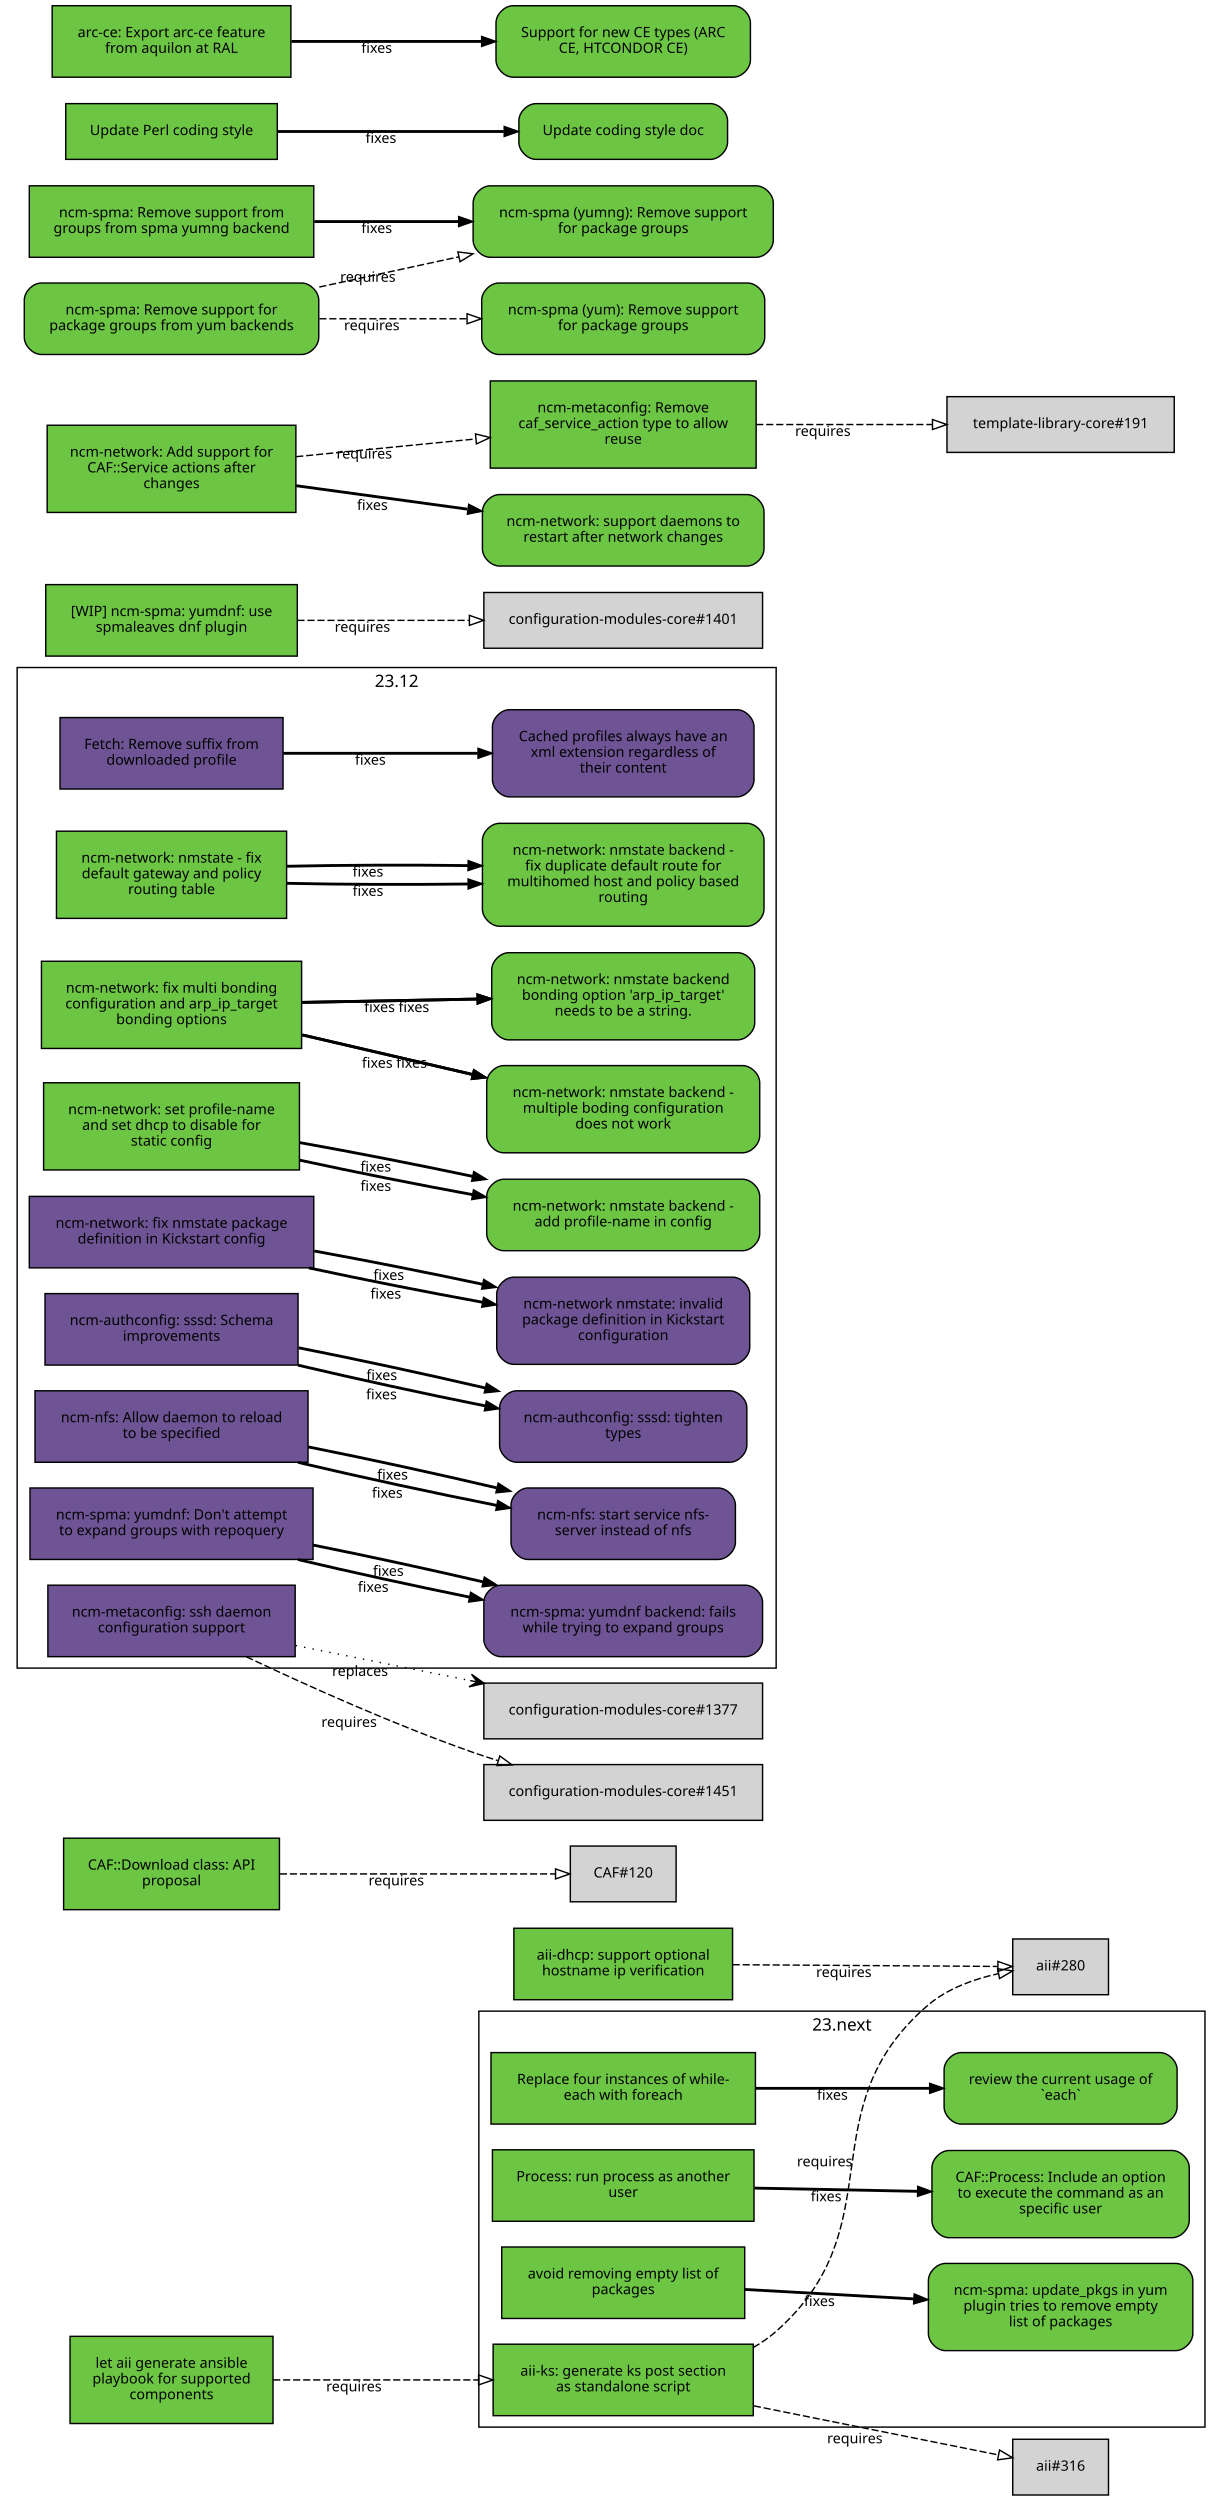
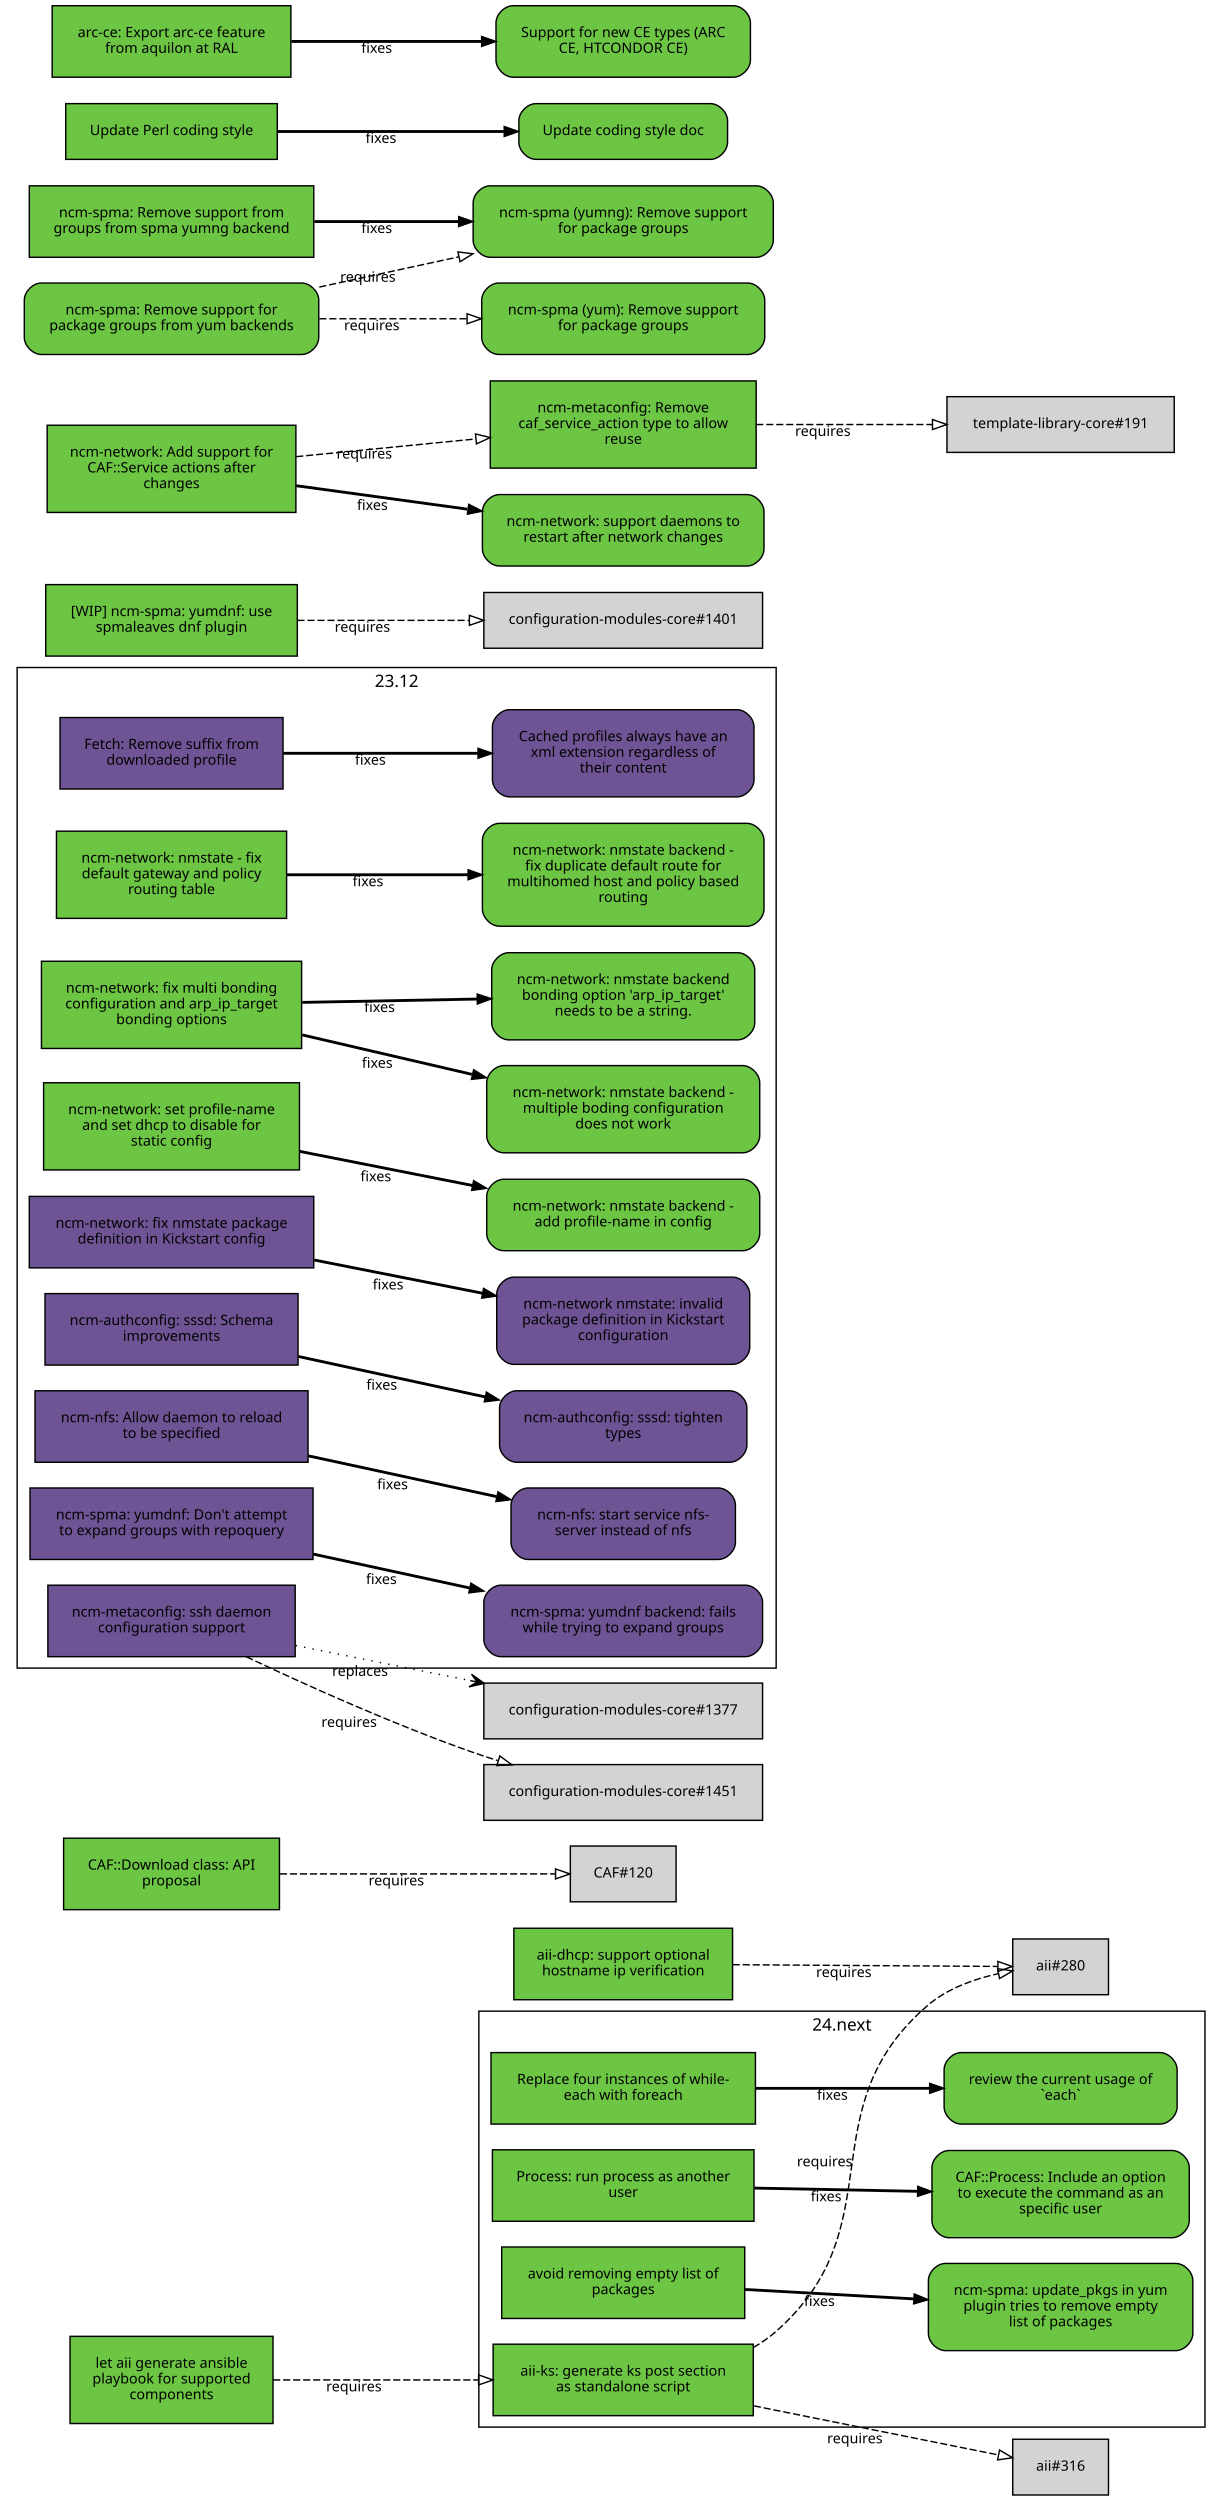
<svg xmlns="http://www.w3.org/2000/svg" xmlns:xlink="http://www.w3.org/1999/xlink" width="855pt" height="1749pt" viewBox="0.00 0.00 855.00 1749.00">
  <g id="graph0" class="graph" transform="scale(1 1) rotate(0) translate(4 1745)">
    <polygon fill="white" stroke="white" points="-4,5 -4,-1745 852,-1745 852,5 -4,5" />
    <g id="clust2" class="cluster">
+       <polygon fill="none" stroke="black" points="331,-47 331,-338 839,-338 839,-47 331,-47" />
+       <text text-anchor="middle" x="585" y="-324.4" font-family="Sans" font-size="12.00">24.next</text>
+     </g>
+     <g id="clust1" class="cluster">
      <polygon fill="none" stroke="black" points="8,-578 8,-1278 539,-1278 539,-578 8,-578" />
      <text text-anchor="middle" x="273.5" y="-1264.4" font-family="Sans" font-size="12.00">23.12</text>
-     </g>
-     <g id="clust1" class="cluster">
-       <polygon fill="none" stroke="black" points="331,-47 331,-338 839,-338 839,-47 331,-47" />
-       <text text-anchor="middle" x="585" y="-324.4" font-family="Sans" font-size="12.00">23.next</text>
    </g>
    <g id="node1" class="node">
      <g id="a_node1">
        <a xlink:href="https://github.com/quattor/aii/pull/328" xlink:title="aii#328 (pull-request)" target="_parent">
          <polygon fill="#6cc644" stroke="black" points="523,-105 341,-105 341,-55 523,-55 523,-105" />
          <text text-anchor="middle" x="432" y="-83" font-family="Sans" font-size="10.00">aii-ks: generate ks post section</text>
          <text text-anchor="middle" x="432" y="-72" font-family="Sans" font-size="10.00">as standalone script</text>
        </a>
      </g>
    </g>
    <g id="node2" class="node">
      <polygon fill="lightgrey" stroke="black" points="771.5,-388.5 704.5,-388.5 704.5,-349.5 771.5,-349.5 771.5,-388.5" />
      <text text-anchor="middle" x="738" y="-366.5" font-family="Sans" font-size="10.00">aii#280</text>
    </g>
    <g id="edge1" class="edge">
      <path fill="none" stroke="black" stroke-dasharray="5,2" d="M523.028,-102.698C528.746,-105.972 534.145,-109.716 539,-114 622.792,-187.937 560.293,-269.113 645,-342 658.688,-353.778 677.297,-360.423 694.197,-364.169" />
      <polygon fill="none" stroke="black" points="693.957,-367.688 704.44,-366.147 695.285,-360.815 693.957,-367.688" />
      <text text-anchor="middle" x="572.951" y="-229.448" font-family="Sans" font-size="10.00">requires</text>
    </g>
    <g id="node3" class="node">
      <polygon fill="lightgrey" stroke="black" points="771.5,-38.5 704.5,-38.5 704.5,0.5 771.5,0.5 771.5,-38.5" />
      <text text-anchor="middle" x="738" y="-16.5" font-family="Sans" font-size="10.00">aii#316</text>
    </g>
    <g id="edge2" class="edge">
      <path fill="none" stroke="black" stroke-dasharray="5,2" d="M523.387,-61.863C580.055,-50.492 650.477,-36.362 694.595,-27.509" />
      <polygon fill="none" stroke="black" points="695.291,-30.939 704.407,-25.54 693.914,-24.076 695.291,-30.939" />
      <text text-anchor="middle" x="594.051" y="-35.671" font-family="Sans" font-size="10.00">requires</text>
    </g>
    <g id="node4" class="node">
      <g id="a_node4">
        <a xlink:href="https://github.com/quattor/aii/pull/331" xlink:title="aii#331 (pull-request)" target="_parent">
          <polygon fill="#6cc644" stroke="black" points="187,-110.5 45,-110.5 45,-49.5 187,-49.5 187,-110.5" />
          <text text-anchor="middle" x="116" y="-88.5" font-family="Sans" font-size="10.00">let aii generate ansible</text>
          <text text-anchor="middle" x="116" y="-77.5" font-family="Sans" font-size="10.00">playbook for supported</text>
          <text text-anchor="middle" x="116" y="-66.5" font-family="Sans" font-size="10.00">components</text>
        </a>
      </g>
    </g>
    <g id="edge3" class="edge">
      <path fill="none" stroke="black" stroke-dasharray="5,2" d="M187.077,-80C229.343,-80 283.883,-80 330.668,-80" />
      <polygon fill="none" stroke="black" points="330.834,-83.5 340.834,-80 330.834,-76.5 330.834,-83.5" />
      <text text-anchor="middle" x="243.574" y="-72" font-family="Sans" font-size="10.00">requires</text>
    </g>
    <g id="node5" class="node">
      <g id="a_node5">
        <a xlink:href="https://github.com/quattor/aii/pull/299" xlink:title="aii#299 (pull-request)" target="_parent">
          <polygon fill="#6cc644" stroke="black" points="508.5,-396 355.5,-396 355.5,-346 508.5,-346 508.5,-396" />
          <text text-anchor="middle" x="432" y="-374" font-family="Sans" font-size="10.00">aii-dhcp: support optional</text>
          <text text-anchor="middle" x="432" y="-363" font-family="Sans" font-size="10.00">hostname ip verification</text>
        </a>
      </g>
    </g>
    <g id="edge4" class="edge">
      <path fill="none" stroke="black" stroke-dasharray="5,2" d="M508.537,-370.503C567.023,-370.118 645.931,-369.599 694.049,-369.283" />
      <polygon fill="none" stroke="black" points="694.146,-372.782 704.123,-369.216 694.1,-365.782 694.146,-372.782" />
      <text text-anchor="middle" x="586.342" y="-361.86" font-family="Sans" font-size="10.00">requires</text>
    </g>
    <g id="node6" class="node">
      <g id="a_node6">
        <a xlink:href="https://github.com/quattor/CAF/pull/277" xlink:title="CAF#277 (pull-request)" target="_parent">
          <polygon fill="#6cc644" stroke="black" points="524.5,-309 339.5,-309 339.5,-259 524.5,-259 524.5,-309" />
          <text text-anchor="middle" x="432" y="-287" font-family="Sans" font-size="10.00">Replace four instances of while-</text>
          <text text-anchor="middle" x="432" y="-276" font-family="Sans" font-size="10.00">each with foreach</text>
        </a>
      </g>
    </g>
    <g id="node7" class="node">
      <g id="a_node7">
        <a xlink:href="https://github.com/quattor/CAF/issues/109" xlink:title="CAF#109 (issue)" target="_parent">
          <path fill="#6cc644" stroke="black" d="M807.5,-309C807.5,-309 668.5,-309 668.5,-309 662.5,-309 656.5,-303 656.5,-297 656.5,-297 656.5,-271 656.5,-271 656.5,-265 662.5,-259 668.5,-259 668.5,-259 807.5,-259 807.5,-259 813.5,-259 819.5,-265 819.5,-271 819.5,-271 819.5,-297 819.5,-297 819.5,-303 813.5,-309 807.5,-309" />
          <text text-anchor="middle" x="738" y="-287" font-family="Sans" font-size="10.00">review the current usage of</text>
          <text text-anchor="middle" x="738" y="-276" font-family="Sans" font-size="10.00">`each`</text>
        </a>
      </g>
    </g>
    <g id="edge5" class="edge">
      <path fill="none" stroke="black" stroke-width="2" d="M524.622,-284C563.139,-284 607.831,-284 646.253,-284" />
      <polygon fill="black" stroke="black" points="646.394,-287.5 656.394,-284 646.394,-280.5 646.394,-287.5" />
      <text text-anchor="middle" x="578.345" y="-276" font-family="Sans" font-size="10.00">fixes</text>
    </g>
    <g id="node8" class="node">
      <g id="a_node8">
        <a xlink:href="https://github.com/quattor/CAF/pull/257" xlink:title="CAF#257 (pull-request)" target="_parent">
          <polygon fill="#6cc644" stroke="black" points="523.5,-241 340.5,-241 340.5,-191 523.5,-191 523.5,-241" />
          <text text-anchor="middle" x="432" y="-219" font-family="Sans" font-size="10.00">Process: run process as another</text>
          <text text-anchor="middle" x="432" y="-208" font-family="Sans" font-size="10.00">user</text>
        </a>
      </g>
    </g>
    <g id="node9" class="node">
      <g id="a_node9">
        <a xlink:href="https://github.com/quattor/CAF/issues/253" xlink:title="CAF#253 (issue)" target="_parent">
          <path fill="#6cc644" stroke="black" d="M816,-240.5C816,-240.5 660,-240.5 660,-240.5 654,-240.5 648,-234.5 648,-228.5 648,-228.5 648,-191.5 648,-191.5 648,-185.5 654,-179.5 660,-179.5 660,-179.5 816,-179.5 816,-179.5 822,-179.5 828,-185.5 828,-191.5 828,-191.5 828,-228.5 828,-228.5 828,-234.5 822,-240.5 816,-240.5" />
          <text text-anchor="middle" x="738" y="-218.5" font-family="Sans" font-size="10.00">CAF::Process: Include an option</text>
          <text text-anchor="middle" x="738" y="-207.5" font-family="Sans" font-size="10.00">to execute the command as an</text>
          <text text-anchor="middle" x="738" y="-196.5" font-family="Sans" font-size="10.00">specific user</text>
        </a>
      </g>
    </g>
    <g id="edge6" class="edge">
      <path fill="none" stroke="black" stroke-width="2" d="M523.798,-214.208C559.701,-213.499 601.072,-212.683 637.762,-211.959" />
      <polygon fill="black" stroke="black" points="638.048,-215.454 647.977,-211.757 637.91,-208.455 638.048,-215.454" />
      <text text-anchor="middle" x="573.947" y="-204.981" font-family="Sans" font-size="10.00">fixes</text>
    </g>
    <g id="node10" class="node">
      <g id="a_node10">
        <a xlink:href="https://github.com/quattor/CAF/pull/110" xlink:title="CAF#110 (pull-request)" target="_parent">
          <polygon fill="#6cc644" stroke="black" points="191.5,-459 40.5,-459 40.5,-409 191.5,-409 191.5,-459" />
          <text text-anchor="middle" x="116" y="-437" font-family="Sans" font-size="10.00">CAF::Download class: API</text>
          <text text-anchor="middle" x="116" y="-426" font-family="Sans" font-size="10.00">proposal</text>
        </a>
      </g>
    </g>
    <g id="node11" class="node">
      <polygon fill="lightgrey" stroke="black" points="469,-453.5 395,-453.5 395,-414.5 469,-414.5 469,-453.5" />
      <text text-anchor="middle" x="432" y="-431.5" font-family="Sans" font-size="10.00">CAF#120</text>
    </g>
    <g id="edge7" class="edge">
      <path fill="none" stroke="black" stroke-dasharray="5,2" d="M191.812,-434C251.718,-434 333.856,-434 384.623,-434" />
      <polygon fill="none" stroke="black" points="384.651,-437.5 394.651,-434 384.651,-430.5 384.651,-437.5" />
      <text text-anchor="middle" x="273.255" y="-426" font-family="Sans" font-size="10.00">requires</text>
    </g>
    <g id="node12" class="node">
      <g id="a_node12">
        <a xlink:href="https://github.com/quattor/CCM/pull/210" xlink:title="CCM#210 (pull-request)" target="_parent">
          <polygon fill="#6e5494" stroke="black" points="194,-1243 38,-1243 38,-1193 194,-1193 194,-1243" />
          <text text-anchor="middle" x="116" y="-1221" font-family="Sans" font-size="10.00">Fetch: Remove suffix from</text>
          <text text-anchor="middle" x="116" y="-1210" font-family="Sans" font-size="10.00">downloaded profile</text>
        </a>
      </g>
    </g>
    <g id="node13" class="node">
      <g id="a_node13">
        <a xlink:href="https://github.com/quattor/CCM/issues/204" xlink:title="CCM#204 (issue)" target="_parent">
          <path fill="#6e5494" stroke="black" d="M511.5,-1248.5C511.5,-1248.5 352.5,-1248.5 352.5,-1248.5 346.5,-1248.5 340.5,-1242.5 340.5,-1236.5 340.5,-1236.5 340.5,-1199.5 340.5,-1199.5 340.5,-1193.5 346.5,-1187.5 352.5,-1187.5 352.5,-1187.5 511.5,-1187.5 511.5,-1187.5 517.5,-1187.5 523.5,-1193.5 523.5,-1199.5 523.5,-1199.5 523.5,-1236.5 523.5,-1236.5 523.5,-1242.5 517.5,-1248.5 511.5,-1248.5" />
          <text text-anchor="middle" x="432" y="-1226.5" font-family="Sans" font-size="10.00">Cached profiles always have an</text>
          <text text-anchor="middle" x="432" y="-1215.5" font-family="Sans" font-size="10.00">xml extension regardless of</text>
          <text text-anchor="middle" x="432" y="-1204.5" font-family="Sans" font-size="10.00">their content</text>
        </a>
      </g>
    </g>
    <g id="edge8" class="edge">
      <path fill="none" stroke="black" stroke-width="2" d="M194.215,-1218C235.236,-1218 286.154,-1218 330.251,-1218" />
      <polygon fill="black" stroke="black" points="330.423,-1221.5 340.423,-1218 330.423,-1214.5 330.423,-1221.5" />
      <text text-anchor="middle" x="255.112" y="-1210" font-family="Sans" font-size="10.00">fixes</text>
    </g>
    <g id="node14" class="node">
      <g id="a_node14">
        <a xlink:href="https://github.com/quattor/configuration-modules-core/pull/1642" xlink:title="configuration-modules-core#1642 (pull-request)" target="_parent">
          <polygon fill="#6cc644" stroke="black" points="196.5,-1163.5 35.5,-1163.5 35.5,-1102.5 196.5,-1102.5 196.5,-1163.5" />
          <text text-anchor="middle" x="116" y="-1141.5" font-family="Sans" font-size="10.00">ncm-network: nmstate - fix</text>
          <text text-anchor="middle" x="116" y="-1130.5" font-family="Sans" font-size="10.00">default gateway and policy</text>
          <text text-anchor="middle" x="116" y="-1119.5" font-family="Sans" font-size="10.00">routing table</text>
        </a>
      </g>
    </g>
    <g id="node15" class="node">
      <g id="a_node15">
        <a xlink:href="https://github.com/quattor/configuration-modules-core/issues/1641" xlink:title="configuration-modules-core#1641 (issue)" target="_parent">
          <path fill="#6cc644" stroke="black" d="M518.5,-1169C518.5,-1169 345.5,-1169 345.5,-1169 339.5,-1169 333.5,-1163 333.5,-1157 333.5,-1157 333.5,-1109 333.5,-1109 333.5,-1103 339.5,-1097 345.5,-1097 345.5,-1097 518.5,-1097 518.5,-1097 524.5,-1097 530.5,-1103 530.5,-1109 530.5,-1109 530.5,-1157 530.5,-1157 530.5,-1163 524.5,-1169 518.5,-1169" />
          <text text-anchor="middle" x="432" y="-1147" font-family="Sans" font-size="10.00">ncm-network: nmstate backend -</text>
          <text text-anchor="middle" x="432" y="-1136" font-family="Sans" font-size="10.00">fix duplicate default route for</text>
          <text text-anchor="middle" x="432" y="-1125" font-family="Sans" font-size="10.00">multihomed host and policy based</text>
          <text text-anchor="middle" x="432" y="-1114" font-family="Sans" font-size="10.00">routing</text>
        </a>
      </g>
    </g>
    <g id="edge9" class="edge">
-       <path fill="none" stroke="black" stroke-width="2" d="M196.641,-1127.04C235.079,-1126.19 281.765,-1126.02 323.319,-1126.56" />
-       <polygon fill="black" stroke="black" points="323.437,-1130.06 333.486,-1126.7 323.537,-1123.06 323.437,-1130.06" />
-       <text text-anchor="middle" x="253.425" y="-1118.26" font-family="Sans" font-size="10.00">fixes</text>
-     </g>
-     <g id="edge17" class="edge">
-       <path fill="none" stroke="black" stroke-width="2" d="M196.641,-1138.96C235.079,-1139.81 281.765,-1139.98 323.319,-1139.44" />
-       <polygon fill="black" stroke="black" points="323.537,-1142.94 333.486,-1139.3 323.437,-1135.94 323.537,-1142.94" />
-       <text text-anchor="middle" x="253.425" y="-1131.74" font-family="Sans" font-size="10.00">fixes</text>
+       <path fill="none" stroke="black" stroke-width="2" d="M196.641,-1133C235.079,-1133 281.765,-1133 323.319,-1133" />
+       <polygon fill="black" stroke="black" points="323.486,-1136.5 333.486,-1133 323.486,-1129.5 323.486,-1136.5" />
+       <text text-anchor="middle" x="253.425" y="-1125" font-family="Sans" font-size="10.00">fixes</text>
    </g>
    <g id="node16" class="node">
      <g id="a_node16">
        <a xlink:href="https://github.com/quattor/configuration-modules-core/pull/1640" xlink:title="configuration-modules-core#1640 (pull-request)" target="_parent">
          <polygon fill="#6cc644" stroke="black" points="207,-1072.5 25,-1072.5 25,-1011.5 207,-1011.5 207,-1072.5" />
          <text text-anchor="middle" x="116" y="-1050.5" font-family="Sans" font-size="10.00">ncm-network: fix multi bonding</text>
          <text text-anchor="middle" x="116" y="-1039.5" font-family="Sans" font-size="10.00">configuration and arp_ip_target</text>
          <text text-anchor="middle" x="116" y="-1028.5" font-family="Sans" font-size="10.00">bonding options</text>
        </a>
      </g>
    </g>
    <g id="node17" class="node">
      <g id="a_node17">
        <a xlink:href="https://github.com/quattor/configuration-modules-core/issues/1638" xlink:title="configuration-modules-core#1638 (issue)" target="_parent">
          <path fill="#6cc644" stroke="black" d="M515.5,-999.5C515.5,-999.5 348.5,-999.5 348.5,-999.5 342.5,-999.5 336.5,-993.5 336.5,-987.5 336.5,-987.5 336.5,-950.5 336.5,-950.5 336.5,-944.5 342.5,-938.5 348.5,-938.5 348.5,-938.5 515.5,-938.5 515.5,-938.5 521.5,-938.5 527.5,-944.5 527.5,-950.5 527.5,-950.5 527.5,-987.5 527.5,-987.5 527.5,-993.5 521.5,-999.5 515.5,-999.5" />
          <text text-anchor="middle" x="432" y="-977.5" font-family="Sans" font-size="10.00">ncm-network: nmstate backend -</text>
          <text text-anchor="middle" x="432" y="-966.5" font-family="Sans" font-size="10.00">multiple boding configuration</text>
          <text text-anchor="middle" x="432" y="-955.5" font-family="Sans" font-size="10.00">does not work</text>
        </a>
      </g>
    </g>
    <g id="edge10" class="edge">
      <path fill="none" stroke="black" stroke-width="2" d="M207.401,-1020.98C244.488,-1012.36 287.663,-1002.32 326.128,-993.381" />
      <polygon fill="black" stroke="black" points="327.372,-996.685 336.32,-991.012 325.787,-989.867 327.372,-996.685" />
      <text text-anchor="middle" x="259.943" y="-997.978" font-family="Sans" font-size="10.00">fixes</text>
    </g>
    <g id="node18" class="node">
      <g id="a_node18">
        <a xlink:href="https://github.com/quattor/configuration-modules-core/issues/1639" xlink:title="configuration-modules-core#1639 (issue)" target="_parent">
          <path fill="#6cc644" stroke="black" d="M512,-1078.5C512,-1078.5 352,-1078.5 352,-1078.5 346,-1078.5 340,-1072.5 340,-1066.5 340,-1066.5 340,-1029.5 340,-1029.5 340,-1023.5 346,-1017.5 352,-1017.5 352,-1017.5 512,-1017.5 512,-1017.5 518,-1017.5 524,-1023.5 524,-1029.5 524,-1029.5 524,-1066.5 524,-1066.5 524,-1072.5 518,-1078.5 512,-1078.5" />
          <text text-anchor="middle" x="432" y="-1056.5" font-family="Sans" font-size="10.00">ncm-network: nmstate backend</text>
          <text text-anchor="middle" x="432" y="-1045.5" font-family="Sans" font-size="10.00">bonding option 'arp_ip_target'</text>
          <text text-anchor="middle" x="432" y="-1034.5" font-family="Sans" font-size="10.00">needs to be a string.</text>
        </a>
      </g>
    </g>
    <g id="edge11" class="edge">
      <path fill="none" stroke="black" stroke-width="2" d="M207.401,-1043.73C245.651,-1044.46 290.375,-1045.31 329.73,-1046.06" />
      <polygon fill="black" stroke="black" points="329.813,-1049.57 339.878,-1046.26 329.947,-1042.57 329.813,-1049.57" />
      <text text-anchor="middle" x="261.537" y="-1036.99" font-family="Sans" font-size="10.00">fixes</text>
    </g>
-     <g id="edge18" class="edge">
-       <path fill="none" stroke="black" stroke-width="2" d="M207.401,-1020.98C244.488,-1012.36 287.663,-1002.32 326.128,-993.381" />
-       <polygon fill="black" stroke="black" points="327.372,-996.685 336.32,-991.012 325.787,-989.867 327.372,-996.685" />
-       <text text-anchor="middle" x="283.943" y="-997.978" font-family="Sans" font-size="10.00">fixes</text>
-     </g>
-     <g id="edge19" class="edge">
-       <path fill="none" stroke="black" stroke-width="2" d="M207.401,-1043.73C245.651,-1044.46 290.375,-1045.31 329.73,-1046.06" />
-       <polygon fill="black" stroke="black" points="329.813,-1049.57 339.878,-1046.26 329.947,-1042.57 329.813,-1049.57" />
-       <text text-anchor="middle" x="285.537" y="-1036.99" font-family="Sans" font-size="10.00">fixes</text>
-     </g>
    <g id="node19" class="node">
      <g id="a_node19">
        <a xlink:href="https://github.com/quattor/configuration-modules-core/pull/1637" xlink:title="configuration-modules-core#1637 (pull-request)" target="_parent">
          <polygon fill="#6cc644" stroke="black" points="205.5,-987.5 26.5,-987.5 26.5,-926.5 205.5,-926.5 205.5,-987.5" />
          <text text-anchor="middle" x="116" y="-965.5" font-family="Sans" font-size="10.00">ncm-network: set profile-name</text>
          <text text-anchor="middle" x="116" y="-954.5" font-family="Sans" font-size="10.00">and set dhcp to disable for</text>
          <text text-anchor="middle" x="116" y="-943.5" font-family="Sans" font-size="10.00">static config</text>
        </a>
      </g>
    </g>
    <g id="node20" class="node">
      <g id="a_node20">
        <a xlink:href="https://github.com/quattor/configuration-modules-core/issues/1636" xlink:title="configuration-modules-core#1636 (issue)" target="_parent">
          <path fill="#6cc644" stroke="black" d="M515.5,-920C515.5,-920 348.5,-920 348.5,-920 342.5,-920 336.5,-914 336.5,-908 336.5,-908 336.5,-882 336.5,-882 336.5,-876 342.5,-870 348.5,-870 348.5,-870 515.5,-870 515.5,-870 521.5,-870 527.5,-876 527.5,-882 527.5,-882 527.5,-908 527.5,-908 527.5,-914 521.5,-920 515.5,-920" />
          <text text-anchor="middle" x="432" y="-898" font-family="Sans" font-size="10.00">ncm-network: nmstate backend -</text>
          <text text-anchor="middle" x="432" y="-887" font-family="Sans" font-size="10.00">add profile-name in config</text>
        </a>
      </g>
    </g>
    <g id="edge12" class="edge">
-       <path fill="none" stroke="black" stroke-width="2" d="M205.721,-933.335C243.338,-925.2 287.449,-916.405 326.619,-909.209" />
-       <polygon fill="black" stroke="black" points="327.254,-912.651 336.465,-907.415 325.999,-905.765 327.254,-912.651" />
-       <text text-anchor="middle" x="258.909" y="-911.862" font-family="Sans" font-size="10.00">fixes</text>
-     </g>
-     <g id="edge20" class="edge">
-       <path fill="none" stroke="black" stroke-width="2" d="M205.721,-945.629C243.338,-938.909 287.449,-930.284 326.619,-922.011" />
-       <polygon fill="black" stroke="black" points="327.412,-925.421 336.465,-919.917 325.955,-918.574 327.412,-925.421" />
-       <text text-anchor="middle" x="258.909" y="-925.359" font-family="Sans" font-size="10.00">fixes</text>
+       <path fill="none" stroke="black" stroke-width="2" d="M205.721,-939.482C243.338,-932.054 287.449,-923.344 326.619,-915.61" />
+       <polygon fill="black" stroke="black" points="327.332,-919.037 336.465,-913.666 325.976,-912.17 327.332,-919.037" />
+       <text text-anchor="middle" x="258.909" y="-918.61" font-family="Sans" font-size="10.00">fixes</text>
    </g>
    <g id="node21" class="node">
      <g id="a_node21">
        <a xlink:href="https://github.com/quattor/configuration-modules-core/pull/1630" xlink:title="configuration-modules-core#1630 (pull-request)" target="_parent">
          <polygon fill="#6e5494" stroke="black" points="215.5,-908 16.5,-908 16.5,-858 215.5,-858 215.5,-908" />
          <text text-anchor="middle" x="116" y="-886" font-family="Sans" font-size="10.00">ncm-network: fix nmstate package</text>
          <text text-anchor="middle" x="116" y="-875" font-family="Sans" font-size="10.00">definition in Kickstart config</text>
        </a>
      </g>
    </g>
    <g id="node22" class="node">
      <g id="a_node22">
        <a xlink:href="https://github.com/quattor/configuration-modules-core/issues/1629" xlink:title="configuration-modules-core#1629 (issue)" target="_parent">
          <path fill="#6e5494" stroke="black" d="M508.5,-851.5C508.5,-851.5 355.5,-851.5 355.5,-851.5 349.5,-851.5 343.5,-845.5 343.5,-839.5 343.5,-839.5 343.5,-802.5 343.5,-802.5 343.5,-796.5 349.5,-790.5 355.5,-790.5 355.5,-790.5 508.5,-790.5 508.5,-790.5 514.5,-790.5 520.5,-796.5 520.5,-802.5 520.5,-802.5 520.5,-839.5 520.5,-839.5 520.5,-845.5 514.5,-851.5 508.5,-851.5" />
          <text text-anchor="middle" x="432" y="-829.5" font-family="Sans" font-size="10.00">ncm-network nmstate: invalid</text>
          <text text-anchor="middle" x="432" y="-818.5" font-family="Sans" font-size="10.00">package definition in Kickstart</text>
          <text text-anchor="middle" x="432" y="-807.5" font-family="Sans" font-size="10.00">configuration</text>
        </a>
      </g>
    </g>
    <g id="edge13" class="edge">
-       <path fill="none" stroke="black" stroke-width="2" d="M212.062,-857.97C250.421,-849.757 294.655,-841.008 333.279,-833.993" />
-       <polygon fill="black" stroke="black" points="334.268,-837.371 343.49,-832.155 333.028,-830.481 334.268,-837.371" />
-       <text text-anchor="middle" x="265.903" y="-836.481" font-family="Sans" font-size="10.00">fixes</text>
-     </g>
-     <g id="edge21" class="edge">
-       <path fill="none" stroke="black" stroke-width="2" d="M215.921,-869.789C253.462,-862.956 296.162,-854.517 333.565,-846.537" />
-       <polygon fill="black" stroke="black" points="334.417,-849.934 343.458,-844.41 332.946,-843.09 334.417,-849.934" />
-       <text text-anchor="middle" x="267.961" y="-849.569" font-family="Sans" font-size="10.00">fixes</text>
+       <path fill="none" stroke="black" stroke-width="2" d="M215.921,-863.468C253.462,-856.055 296.162,-847.624 333.565,-840.239" />
+       <polygon fill="black" stroke="black" points="334.326,-843.656 343.458,-838.285 332.969,-836.789 334.326,-843.656" />
+       <text text-anchor="middle" x="267.491" y="-842.916" font-family="Sans" font-size="10.00">fixes</text>
    </g>
    <g id="node23" class="node">
      <g id="a_node23">
        <a xlink:href="https://github.com/quattor/configuration-modules-core/pull/1622" xlink:title="configuration-modules-core#1622 (pull-request)" target="_parent">
          <polygon fill="#6e5494" stroke="black" points="204.5,-840 27.5,-840 27.5,-790 204.5,-790 204.5,-840" />
          <text text-anchor="middle" x="116" y="-818" font-family="Sans" font-size="10.00">ncm-authconfig: sssd: Schema</text>
          <text text-anchor="middle" x="116" y="-807" font-family="Sans" font-size="10.00">improvements</text>
        </a>
      </g>
    </g>
    <g id="node24" class="node">
      <g id="a_node24">
        <a xlink:href="https://github.com/quattor/configuration-modules-core/issues/1471" xlink:title="configuration-modules-core#1471 (issue)" target="_parent">
          <path fill="#6e5494" stroke="black" d="M506.5,-772C506.5,-772 357.5,-772 357.5,-772 351.5,-772 345.5,-766 345.5,-760 345.5,-760 345.5,-734 345.5,-734 345.5,-728 351.5,-722 357.5,-722 357.5,-722 506.5,-722 506.5,-722 512.5,-722 518.5,-728 518.5,-734 518.5,-734 518.5,-760 518.5,-760 518.5,-766 512.5,-772 506.5,-772" />
          <text text-anchor="middle" x="432" y="-750" font-family="Sans" font-size="10.00">ncm-authconfig: sssd: tighten</text>
          <text text-anchor="middle" x="432" y="-739" font-family="Sans" font-size="10.00">types</text>
        </a>
      </g>
    </g>
    <g id="edge14" class="edge">
-       <path fill="none" stroke="black" stroke-width="2" d="M204.467,-789.935C245.206,-780.328 293.773,-769.762 335.47,-761.421" />
-       <polygon fill="black" stroke="black" points="336.231,-764.838 345.359,-759.459 334.869,-757.972 336.231,-764.838" />
-       <text text-anchor="middle" x="262.871" y="-766.061" font-family="Sans" font-size="10.00">fixes</text>
-     </g>
-     <g id="edge22" class="edge">
-       <path fill="none" stroke="black" stroke-width="2" d="M204.884,-802.099C245.532,-794.073 293.901,-783.644 335.452,-773.96" />
-       <polygon fill="black" stroke="black" points="336.371,-777.339 345.307,-771.646 334.771,-770.524 336.371,-777.339" />
-       <text text-anchor="middle" x="263.073" y="-779.518" font-family="Sans" font-size="10.00">fixes</text>
+       <path fill="none" stroke="black" stroke-width="2" d="M204.884,-795.968C245.532,-787.165 293.901,-776.69 335.452,-767.692" />
+       <polygon fill="black" stroke="black" points="336.274,-771.095 345.307,-765.558 334.792,-764.254 336.274,-771.095" />
+       <text text-anchor="middle" x="263.073" y="-772.768" font-family="Sans" font-size="10.00">fixes</text>
    </g>
    <g id="node25" class="node">
      <g id="a_node25">
        <a xlink:href="https://github.com/quattor/configuration-modules-core/pull/1621" xlink:title="configuration-modules-core#1621 (pull-request)" target="_parent">
          <polygon fill="#6e5494" stroke="black" points="211.5,-772 20.5,-772 20.5,-722 211.5,-722 211.5,-772" />
          <text text-anchor="middle" x="116" y="-750" font-family="Sans" font-size="10.00">ncm-nfs: Allow daemon to reload</text>
          <text text-anchor="middle" x="116" y="-739" font-family="Sans" font-size="10.00">to be specified</text>
        </a>
      </g>
    </g>
    <g id="node26" class="node">
      <g id="a_node26">
        <a xlink:href="https://github.com/quattor/configuration-modules-core/issues/1618" xlink:title="configuration-modules-core#1618 (issue)" target="_parent">
          <path fill="#6e5494" stroke="black" d="M498.5,-704C498.5,-704 365.5,-704 365.5,-704 359.5,-704 353.5,-698 353.5,-692 353.5,-692 353.5,-666 353.5,-666 353.5,-660 359.5,-654 365.5,-654 365.5,-654 498.5,-654 498.5,-654 504.5,-654 510.5,-660 510.5,-666 510.5,-666 510.5,-692 510.5,-692 510.5,-698 504.5,-704 498.5,-704" />
          <text text-anchor="middle" x="432" y="-682" font-family="Sans" font-size="10.00">ncm-nfs: start service nfs-</text>
          <text text-anchor="middle" x="432" y="-671" font-family="Sans" font-size="10.00">server instead of nfs</text>
        </a>
      </g>
    </g>
    <g id="edge15" class="edge">
-       <path fill="none" stroke="black" stroke-width="2" d="M204.467,-721.935C247.817,-711.712 300.031,-700.404 343.399,-691.845" />
-       <polygon fill="black" stroke="black" points="344.222,-695.25 353.365,-689.897 342.879,-688.38 344.222,-695.25" />
-       <text text-anchor="middle" x="266.965" y="-697.178" font-family="Sans" font-size="10.00">fixes</text>
-     </g>
-     <g id="edge23" class="edge">
-       <path fill="none" stroke="black" stroke-width="2" d="M211.636,-732.758C253.508,-724.394 302.447,-713.753 343.464,-704.082" />
-       <polygon fill="black" stroke="black" points="344.52,-707.428 353.439,-701.711 342.901,-700.618 344.52,-707.428" />
-       <text text-anchor="middle" x="270.635" y="-709.871" font-family="Sans" font-size="10.00">fixes</text>
+       <path fill="none" stroke="black" stroke-width="2" d="M211.636,-726.506C253.508,-717.438 302.447,-706.839 343.464,-697.957" />
+       <polygon fill="black" stroke="black" points="344.407,-701.334 353.439,-695.797 342.925,-694.492 344.407,-701.334" />
+       <text text-anchor="middle" x="270.635" y="-703.13" font-family="Sans" font-size="10.00">fixes</text>
    </g>
    <g id="node27" class="node">
      <g id="a_node27">
        <a xlink:href="https://github.com/quattor/configuration-modules-core/pull/1620" xlink:title="configuration-modules-core#1620 (pull-request)" target="_parent">
          <polygon fill="#6e5494" stroke="black" points="215,-704 17,-704 17,-654 215,-654 215,-704" />
          <text text-anchor="middle" x="116" y="-682" font-family="Sans" font-size="10.00">ncm-spma: yumdnf: Don't attempt</text>
          <text text-anchor="middle" x="116" y="-671" font-family="Sans" font-size="10.00">to expand groups with repoquery</text>
        </a>
      </g>
    </g>
    <g id="node28" class="node">
      <g id="a_node28">
        <a xlink:href="https://github.com/quattor/configuration-modules-core/issues/1524" xlink:title="configuration-modules-core#1524 (issue)" target="_parent">
          <path fill="#6e5494" stroke="black" d="M517.5,-636C517.5,-636 346.5,-636 346.5,-636 340.5,-636 334.5,-630 334.5,-624 334.5,-624 334.5,-598 334.5,-598 334.5,-592 340.5,-586 346.5,-586 346.5,-586 517.5,-586 517.5,-586 523.5,-586 529.5,-592 529.5,-598 529.5,-598 529.5,-624 529.5,-624 529.5,-630 523.5,-636 517.5,-636" />
          <text text-anchor="middle" x="432" y="-614" font-family="Sans" font-size="10.00">ncm-spma: yumdnf backend: fails</text>
          <text text-anchor="middle" x="432" y="-603" font-family="Sans" font-size="10.00">while trying to expand groups</text>
        </a>
      </g>
    </g>
    <g id="edge16" class="edge">
-       <path fill="none" stroke="black" stroke-width="2" d="M204.467,-653.935C241.688,-645.157 285.444,-635.58 324.525,-627.629" />
-       <polygon fill="black" stroke="black" points="325.244,-631.055 334.353,-625.644 323.858,-624.193 325.244,-631.055" />
-       <text text-anchor="middle" x="257.082" y="-631.318" font-family="Sans" font-size="10.00">fixes</text>
-     </g>
-     <g id="edge24" class="edge">
-       <path fill="none" stroke="black" stroke-width="2" d="M215.06,-664.072C252.887,-656.474 296.054,-647.121 333.799,-638.344" />
-       <polygon fill="black" stroke="black" points="334.842,-641.695 343.78,-636.007 333.246,-634.879 334.842,-641.695" />
-       <text text-anchor="middle" x="267.677" y="-642.517" font-family="Sans" font-size="10.00">fixes</text>
+       <path fill="none" stroke="black" stroke-width="2" d="M215.06,-657.764C249.847,-650.23 289.151,-641.719 324.601,-634.042" />
+       <polygon fill="black" stroke="black" points="325.458,-637.437 334.491,-631.9 323.976,-630.596 325.458,-637.437" />
+       <text text-anchor="middle" x="262.816" y="-636.823" font-family="Sans" font-size="10.00">fixes</text>
    </g>
    <g id="node29" class="node">
      <g id="a_node29">
        <a xlink:href="https://github.com/quattor/configuration-modules-core/pull/1554" xlink:title="configuration-modules-core#1554 (pull-request)" target="_parent">
          <polygon fill="#6cc644" stroke="black" points="517,-173 347,-173 347,-123 517,-123 517,-173" />
          <text text-anchor="middle" x="432" y="-151" font-family="Sans" font-size="10.00">avoid removing empty list of</text>
          <text text-anchor="middle" x="432" y="-140" font-family="Sans" font-size="10.00">packages</text>
        </a>
      </g>
    </g>
    <g id="node30" class="node">
      <g id="a_node30">
        <a xlink:href="https://github.com/quattor/configuration-modules-core/issues/1553" xlink:title="configuration-modules-core#1553 (issue)" target="_parent">
          <path fill="#6cc644" stroke="black" d="M818.5,-161.5C818.5,-161.5 657.5,-161.5 657.5,-161.5 651.5,-161.5 645.5,-155.5 645.5,-149.5 645.5,-149.5 645.5,-112.5 645.5,-112.5 645.5,-106.5 651.5,-100.5 657.5,-100.5 657.5,-100.5 818.5,-100.5 818.5,-100.5 824.5,-100.5 830.5,-106.5 830.5,-112.5 830.5,-112.5 830.5,-149.5 830.5,-149.5 830.5,-155.5 824.5,-161.5 818.5,-161.5" />
          <text text-anchor="middle" x="738" y="-139.5" font-family="Sans" font-size="10.00">ncm-spma: update_pkgs in yum</text>
          <text text-anchor="middle" x="738" y="-128.5" font-family="Sans" font-size="10.00">plugin tries to remove empty</text>
          <text text-anchor="middle" x="738" y="-117.5" font-family="Sans" font-size="10.00">list of packages</text>
        </a>
      </g>
    </g>
-     <g id="edge25" class="edge">
+     <g id="edge17" class="edge">
      <path fill="none" stroke="black" stroke-width="2" d="M517.277,-143.287C553.812,-141.244 596.909,-138.834 635.213,-136.692" />
      <polygon fill="black" stroke="black" points="635.57,-140.178 645.359,-136.125 635.179,-133.189 635.57,-140.178" />
      <text text-anchor="middle" x="569.248" y="-131.71" font-family="Sans" font-size="10.00">fixes</text>
    </g>
    <g id="node31" class="node">
      <g id="a_node31">
        <a xlink:href="https://github.com/quattor/configuration-modules-core/pull/1452" xlink:title="configuration-modules-core#1452 (pull-request)" target="_parent">
          <polygon fill="#6e5494" stroke="black" points="202.5,-636 29.5,-636 29.5,-586 202.5,-586 202.5,-636" />
          <text text-anchor="middle" x="116" y="-614" font-family="Sans" font-size="10.00">ncm-metaconfig: ssh daemon</text>
          <text text-anchor="middle" x="116" y="-603" font-family="Sans" font-size="10.00">configuration support</text>
        </a>
      </g>
    </g>
    <g id="node32" class="node">
      <polygon fill="lightgrey" stroke="black" points="529.5,-567.5 334.5,-567.5 334.5,-528.5 529.5,-528.5 529.5,-567.5" />
      <text text-anchor="middle" x="432" y="-545.5" font-family="Sans" font-size="10.00">configuration-modules-core#1377</text>
    </g>
-     <g id="edge26" class="edge">
+     <g id="edge18" class="edge">
      <path fill="none" stroke="black" stroke-dasharray="1,5" d="M202.802,-593.785C240.466,-586.228 285.065,-577.28 324.8,-569.308" />
      <polygon fill="black" stroke="black" points="334.789,-567.303 325.87,-573.683 329.887,-568.287 324.985,-569.271 324.985,-569.271 324.985,-569.271 329.887,-568.287 324.1,-564.859 334.789,-567.303 334.789,-567.303" />
      <text text-anchor="middle" x="247.887" y="-572.526" font-family="Sans" font-size="10.00">replaces</text>
    </g>
    <g id="node33" class="node">
      <polygon fill="lightgrey" stroke="black" points="529.5,-510.5 334.5,-510.5 334.5,-471.5 529.5,-471.5 529.5,-510.5" />
      <text text-anchor="middle" x="432" y="-488.5" font-family="Sans" font-size="10.00">configuration-modules-core#1451</text>
    </g>
-     <g id="edge27" class="edge">
+     <g id="edge19" class="edge">
      <path fill="none" stroke="black" stroke-dasharray="5,2" d="M168.343,-585.92C210.334,-566.042 271.611,-538.466 327,-519 332.594,-517.034 338.398,-515.126 344.274,-513.29" />
      <polygon fill="none" stroke="black" points="345.655,-516.529 354.207,-510.274 343.621,-509.831 345.655,-516.529" />
      <text text-anchor="middle" x="240.238" y="-536.856" font-family="Sans" font-size="10.00">requires</text>
    </g>
    <g id="node34" class="node">
      <g id="a_node34">
        <a xlink:href="https://github.com/quattor/configuration-modules-core/pull/1507" xlink:title="configuration-modules-core#1507 (pull-request)" target="_parent">
          <polygon fill="#6cc644" stroke="black" points="204,-1336 28,-1336 28,-1286 204,-1286 204,-1336" />
          <text text-anchor="middle" x="116" y="-1314" font-family="Sans" font-size="10.00">[WIP] ncm-spma: yumdnf: use</text>
          <text text-anchor="middle" x="116" y="-1303" font-family="Sans" font-size="10.00">spmaleaves dnf plugin</text>
        </a>
      </g>
    </g>
    <g id="node35" class="node">
      <polygon fill="lightgrey" stroke="black" points="529.5,-1330.5 334.5,-1330.5 334.5,-1291.5 529.5,-1291.5 529.5,-1330.5" />
      <text text-anchor="middle" x="432" y="-1308.5" font-family="Sans" font-size="10.00">configuration-modules-core#1401</text>
    </g>
-     <g id="edge28" class="edge">
+     <g id="edge20" class="edge">
      <path fill="none" stroke="black" stroke-dasharray="5,2" d="M204.05,-1311C241.203,-1311 284.927,-1311 324.027,-1311" />
      <polygon fill="none" stroke="black" points="324.391,-1314.5 334.391,-1311 324.391,-1307.5 324.391,-1314.5" />
      <text text-anchor="middle" x="249.549" y="-1303" font-family="Sans" font-size="10.00">requires</text>
    </g>
    <g id="node36" class="node">
      <g id="a_node36">
        <a xlink:href="https://github.com/quattor/configuration-modules-core/pull/1336" xlink:title="configuration-modules-core#1336 (pull-request)" target="_parent">
          <polygon fill="#6cc644" stroke="black" points="203,-1447.5 29,-1447.5 29,-1386.5 203,-1386.5 203,-1447.5" />
          <text text-anchor="middle" x="116" y="-1425.5" font-family="Sans" font-size="10.00">ncm-network: Add support for</text>
          <text text-anchor="middle" x="116" y="-1414.5" font-family="Sans" font-size="10.00">CAF::Service actions after</text>
          <text text-anchor="middle" x="116" y="-1403.5" font-family="Sans" font-size="10.00">changes</text>
        </a>
      </g>
    </g>
    <g id="node37" class="node">
      <g id="a_node37">
        <a xlink:href="https://github.com/quattor/configuration-modules-core/pull/1335" xlink:title="configuration-modules-core#1335 (pull-request)" target="_parent">
          <polygon fill="#6cc644" stroke="black" points="525,-1478.5 339,-1478.5 339,-1417.5 525,-1417.5 525,-1478.5" />
          <text text-anchor="middle" x="432" y="-1456.5" font-family="Sans" font-size="10.00">ncm-metaconfig: Remove</text>
          <text text-anchor="middle" x="432" y="-1445.5" font-family="Sans" font-size="10.00">caf_service_action type to allow</text>
          <text text-anchor="middle" x="432" y="-1434.5" font-family="Sans" font-size="10.00">reuse</text>
        </a>
      </g>
    </g>
-     <g id="edge29" class="edge">
+     <g id="edge21" class="edge">
      <path fill="none" stroke="black" stroke-dasharray="5,2" d="M203.217,-1425.51C242.047,-1429.35 288.184,-1433.9 328.746,-1437.9" />
      <polygon fill="none" stroke="black" points="328.636,-1441.41 338.931,-1438.91 329.323,-1434.44 328.636,-1441.41" />
      <text text-anchor="middle" x="250.868" y="-1424.19" font-family="Sans" font-size="10.00">requires</text>
    </g>
    <g id="node38" class="node">
      <g id="a_node38">
        <a xlink:href="https://github.com/quattor/configuration-modules-core/issues/1071" xlink:title="configuration-modules-core#1071 (issue)" target="_parent">
          <path fill="#6cc644" stroke="black" d="M518.5,-1399C518.5,-1399 345.5,-1399 345.5,-1399 339.5,-1399 333.5,-1393 333.5,-1387 333.5,-1387 333.5,-1361 333.5,-1361 333.5,-1355 339.5,-1349 345.5,-1349 345.5,-1349 518.5,-1349 518.5,-1349 524.5,-1349 530.5,-1355 530.5,-1361 530.5,-1361 530.5,-1387 530.5,-1387 530.5,-1393 524.5,-1399 518.5,-1399" />
          <text text-anchor="middle" x="432" y="-1377" font-family="Sans" font-size="10.00">ncm-network: support daemons to</text>
          <text text-anchor="middle" x="432" y="-1366" font-family="Sans" font-size="10.00">restart after network changes</text>
        </a>
      </g>
    </g>
-     <g id="edge30" class="edge">
+     <g id="edge22" class="edge">
      <path fill="none" stroke="black" stroke-width="2" d="M203.217,-1405.19C240.216,-1400.13 283.848,-1394.15 322.972,-1388.79" />
      <polygon fill="black" stroke="black" points="323.912,-1392.2 333.344,-1387.37 322.962,-1385.26 323.912,-1392.2" />
      <text text-anchor="middle" x="256.527" y="-1388.25" font-family="Sans" font-size="10.00">fixes</text>
    </g>
    <g id="node39" class="node">
      <polygon fill="lightgrey" stroke="black" points="817.5,-1467.5 658.5,-1467.5 658.5,-1428.5 817.5,-1428.5 817.5,-1467.5" />
      <text text-anchor="middle" x="738" y="-1445.5" font-family="Sans" font-size="10.00">template-library-core#191</text>
    </g>
-     <g id="edge31" class="edge">
+     <g id="edge23" class="edge">
      <path fill="none" stroke="black" stroke-dasharray="5,2" d="M525.035,-1448C564.097,-1448 609.452,-1448 648.16,-1448" />
      <polygon fill="none" stroke="black" points="648.369,-1451.5 658.369,-1448 648.369,-1444.5 648.369,-1451.5" />
      <text text-anchor="middle" x="571.665" y="-1440" font-family="Sans" font-size="10.00">requires</text>
    </g>
    <g id="node40" class="node">
      <g id="a_node40">
        <a xlink:href="https://github.com/quattor/configuration-modules-core/pull/1148" xlink:title="configuration-modules-core#1148 (pull-request)" target="_parent">
          <polygon fill="#6cc644" stroke="black" points="215.5,-1615 16.5,-1615 16.5,-1565 215.5,-1565 215.5,-1615" />
          <text text-anchor="middle" x="116" y="-1593" font-family="Sans" font-size="10.00">ncm-spma: Remove support from</text>
          <text text-anchor="middle" x="116" y="-1582" font-family="Sans" font-size="10.00">groups from spma yumng backend</text>
        </a>
      </g>
    </g>
    <g id="node41" class="node">
      <g id="a_node41">
        <a xlink:href="https://github.com/quattor/configuration-modules-core/issues/952" xlink:title="configuration-modules-core#952 (issue)" target="_parent">
          <path fill="#6cc644" stroke="black" d="M525,-1615C525,-1615 339,-1615 339,-1615 333,-1615 327,-1609 327,-1603 327,-1603 327,-1577 327,-1577 327,-1571 333,-1565 339,-1565 339,-1565 525,-1565 525,-1565 531,-1565 537,-1571 537,-1577 537,-1577 537,-1603 537,-1603 537,-1609 531,-1615 525,-1615" />
          <text text-anchor="middle" x="432" y="-1593" font-family="Sans" font-size="10.00">ncm-spma (yumng): Remove support</text>
          <text text-anchor="middle" x="432" y="-1582" font-family="Sans" font-size="10.00">for package groups</text>
        </a>
      </g>
    </g>
-     <g id="edge32" class="edge">
+     <g id="edge24" class="edge">
      <path fill="none" stroke="black" stroke-width="2" d="M215.921,-1590C247.933,-1590 283.695,-1590 316.726,-1590" />
      <polygon fill="black" stroke="black" points="316.883,-1593.5 326.883,-1590 316.882,-1586.5 316.883,-1593.5" />
      <text text-anchor="middle" x="259.546" y="-1582" font-family="Sans" font-size="10.00">fixes</text>
    </g>
    <g id="node42" class="node">
      <g id="a_node42">
        <a xlink:href="https://github.com/quattor/configuration-modules-core/issues/950" xlink:title="configuration-modules-core#950 (issue)" target="_parent">
          <path fill="#6cc644" stroke="black" d="M207,-1547C207,-1547 25,-1547 25,-1547 19,-1547 13,-1541 13,-1535 13,-1535 13,-1509 13,-1509 13,-1503 19,-1497 25,-1497 25,-1497 207,-1497 207,-1497 213,-1497 219,-1503 219,-1509 219,-1509 219,-1535 219,-1535 219,-1541 213,-1547 207,-1547" />
          <text text-anchor="middle" x="116" y="-1525" font-family="Sans" font-size="10.00">ncm-spma: Remove support for</text>
          <text text-anchor="middle" x="116" y="-1514" font-family="Sans" font-size="10.00">package groups from yum backends</text>
        </a>
      </g>
    </g>
    <g id="node43" class="node">
      <g id="a_node43">
        <a xlink:href="https://github.com/quattor/configuration-modules-core/issues/951" xlink:title="configuration-modules-core#951 (issue)" target="_parent">
          <path fill="#6cc644" stroke="black" d="M519,-1547C519,-1547 345,-1547 345,-1547 339,-1547 333,-1541 333,-1535 333,-1535 333,-1509 333,-1509 333,-1503 339,-1497 345,-1497 345,-1497 519,-1497 519,-1497 525,-1497 531,-1503 531,-1509 531,-1509 531,-1535 531,-1535 531,-1541 525,-1547 519,-1547" />
          <text text-anchor="middle" x="432" y="-1525" font-family="Sans" font-size="10.00">ncm-spma (yum): Remove support</text>
          <text text-anchor="middle" x="432" y="-1514" font-family="Sans" font-size="10.00">for package groups</text>
        </a>
      </g>
    </g>
-     <g id="edge33" class="edge">
+     <g id="edge25" class="edge">
      <path fill="none" stroke="black" stroke-dasharray="5,2" d="M219.381,-1522C252.386,-1522 289.071,-1522 322.502,-1522" />
      <polygon fill="none" stroke="black" points="322.765,-1525.5 332.765,-1522 322.765,-1518.5 322.765,-1525.5" />
      <text text-anchor="middle" x="256.107" y="-1514" font-family="Sans" font-size="10.00">requires</text>
    </g>
-     <g id="edge34" class="edge">
+     <g id="edge26" class="edge">
      <path fill="none" stroke="black" stroke-dasharray="5,2" d="M219.381,-1544.17C250.602,-1550.93 285.116,-1558.41 317.053,-1565.32" />
      <polygon fill="none" stroke="black" points="316.361,-1568.75 326.876,-1567.45 317.843,-1561.91 316.361,-1568.75" />
      <text text-anchor="middle" x="253.372" y="-1547.86" font-family="Sans" font-size="10.00">requires</text>
    </g>
    <g id="node44" class="node">
      <g id="a_node44">
        <a xlink:href="https://github.com/quattor/quattor.github.com/pull/278" xlink:title="quattor.github.com#278 (pull-request)" target="_parent">
          <polygon fill="#6cc644" stroke="black" points="190,-1672.5 42,-1672.5 42,-1633.5 190,-1633.5 190,-1672.5" />
          <text text-anchor="middle" x="116" y="-1650.5" font-family="Sans" font-size="10.00">Update Perl coding style</text>
        </a>
      </g>
    </g>
    <g id="node45" class="node">
      <g id="a_node45">
        <a xlink:href="https://github.com/quattor/quattor.github.com/issues/215" xlink:title="quattor.github.com#215 (issue)" target="_parent">
          <path fill="#6cc644" stroke="black" d="M493,-1672.5C493,-1672.5 371,-1672.5 371,-1672.5 365,-1672.5 359,-1666.5 359,-1660.5 359,-1660.5 359,-1645.5 359,-1645.5 359,-1639.5 365,-1633.5 371,-1633.5 371,-1633.5 493,-1633.5 493,-1633.5 499,-1633.5 505,-1639.5 505,-1645.5 505,-1645.5 505,-1660.5 505,-1660.5 505,-1666.5 499,-1672.5 493,-1672.5" />
          <text text-anchor="middle" x="432" y="-1650.5" font-family="Sans" font-size="10.00">Update coding style doc</text>
        </a>
      </g>
    </g>
-     <g id="edge35" class="edge">
+     <g id="edge27" class="edge">
      <path fill="none" stroke="black" stroke-width="2" d="M190.223,-1653C237.595,-1653 299.358,-1653 348.469,-1653" />
      <polygon fill="black" stroke="black" points="348.747,-1656.5 358.747,-1653 348.746,-1649.5 348.747,-1656.5" />
      <text text-anchor="middle" x="262.497" y="-1645" font-family="Sans" font-size="10.00">fixes</text>
    </g>
    <g id="node46" class="node">
      <g id="a_node46">
        <a xlink:href="https://github.com/quattor/template-library-grid/pull/232" xlink:title="template-library-grid#232 (pull-request)" target="_parent">
          <polygon fill="#6cc644" stroke="black" points="199.5,-1741 32.5,-1741 32.5,-1691 199.5,-1691 199.5,-1741" />
          <text text-anchor="middle" x="116" y="-1719" font-family="Sans" font-size="10.00">arc-ce: Export arc-ce feature</text>
          <text text-anchor="middle" x="116" y="-1708" font-family="Sans" font-size="10.00">from aquilon at RAL</text>
        </a>
      </g>
    </g>
    <g id="node47" class="node">
      <g id="a_node47">
        <a xlink:href="https://github.com/quattor/template-library-grid/issues/221" xlink:title="template-library-grid#221 (issue)" target="_parent">
          <path fill="#6cc644" stroke="black" d="M509,-1741C509,-1741 355,-1741 355,-1741 349,-1741 343,-1735 343,-1729 343,-1729 343,-1703 343,-1703 343,-1697 349,-1691 355,-1691 355,-1691 509,-1691 509,-1691 515,-1691 521,-1697 521,-1703 521,-1703 521,-1729 521,-1729 521,-1735 515,-1741 509,-1741" />
          <text text-anchor="middle" x="432" y="-1719" font-family="Sans" font-size="10.00">Support for new CE types (ARC</text>
          <text text-anchor="middle" x="432" y="-1708" font-family="Sans" font-size="10.00">CE, HTCONDOR CE)</text>
        </a>
      </g>
    </g>
-     <g id="edge36" class="edge">
+     <g id="edge28" class="edge">
      <path fill="none" stroke="black" stroke-width="2" d="M199.911,-1716C240.702,-1716 290.151,-1716 332.823,-1716" />
      <polygon fill="black" stroke="black" points="332.947,-1719.5 342.947,-1716 332.947,-1712.5 332.947,-1719.5" />
      <text text-anchor="middle" x="259.543" y="-1708" font-family="Sans" font-size="10.00">fixes</text>
    </g>
  </g>
</svg>
